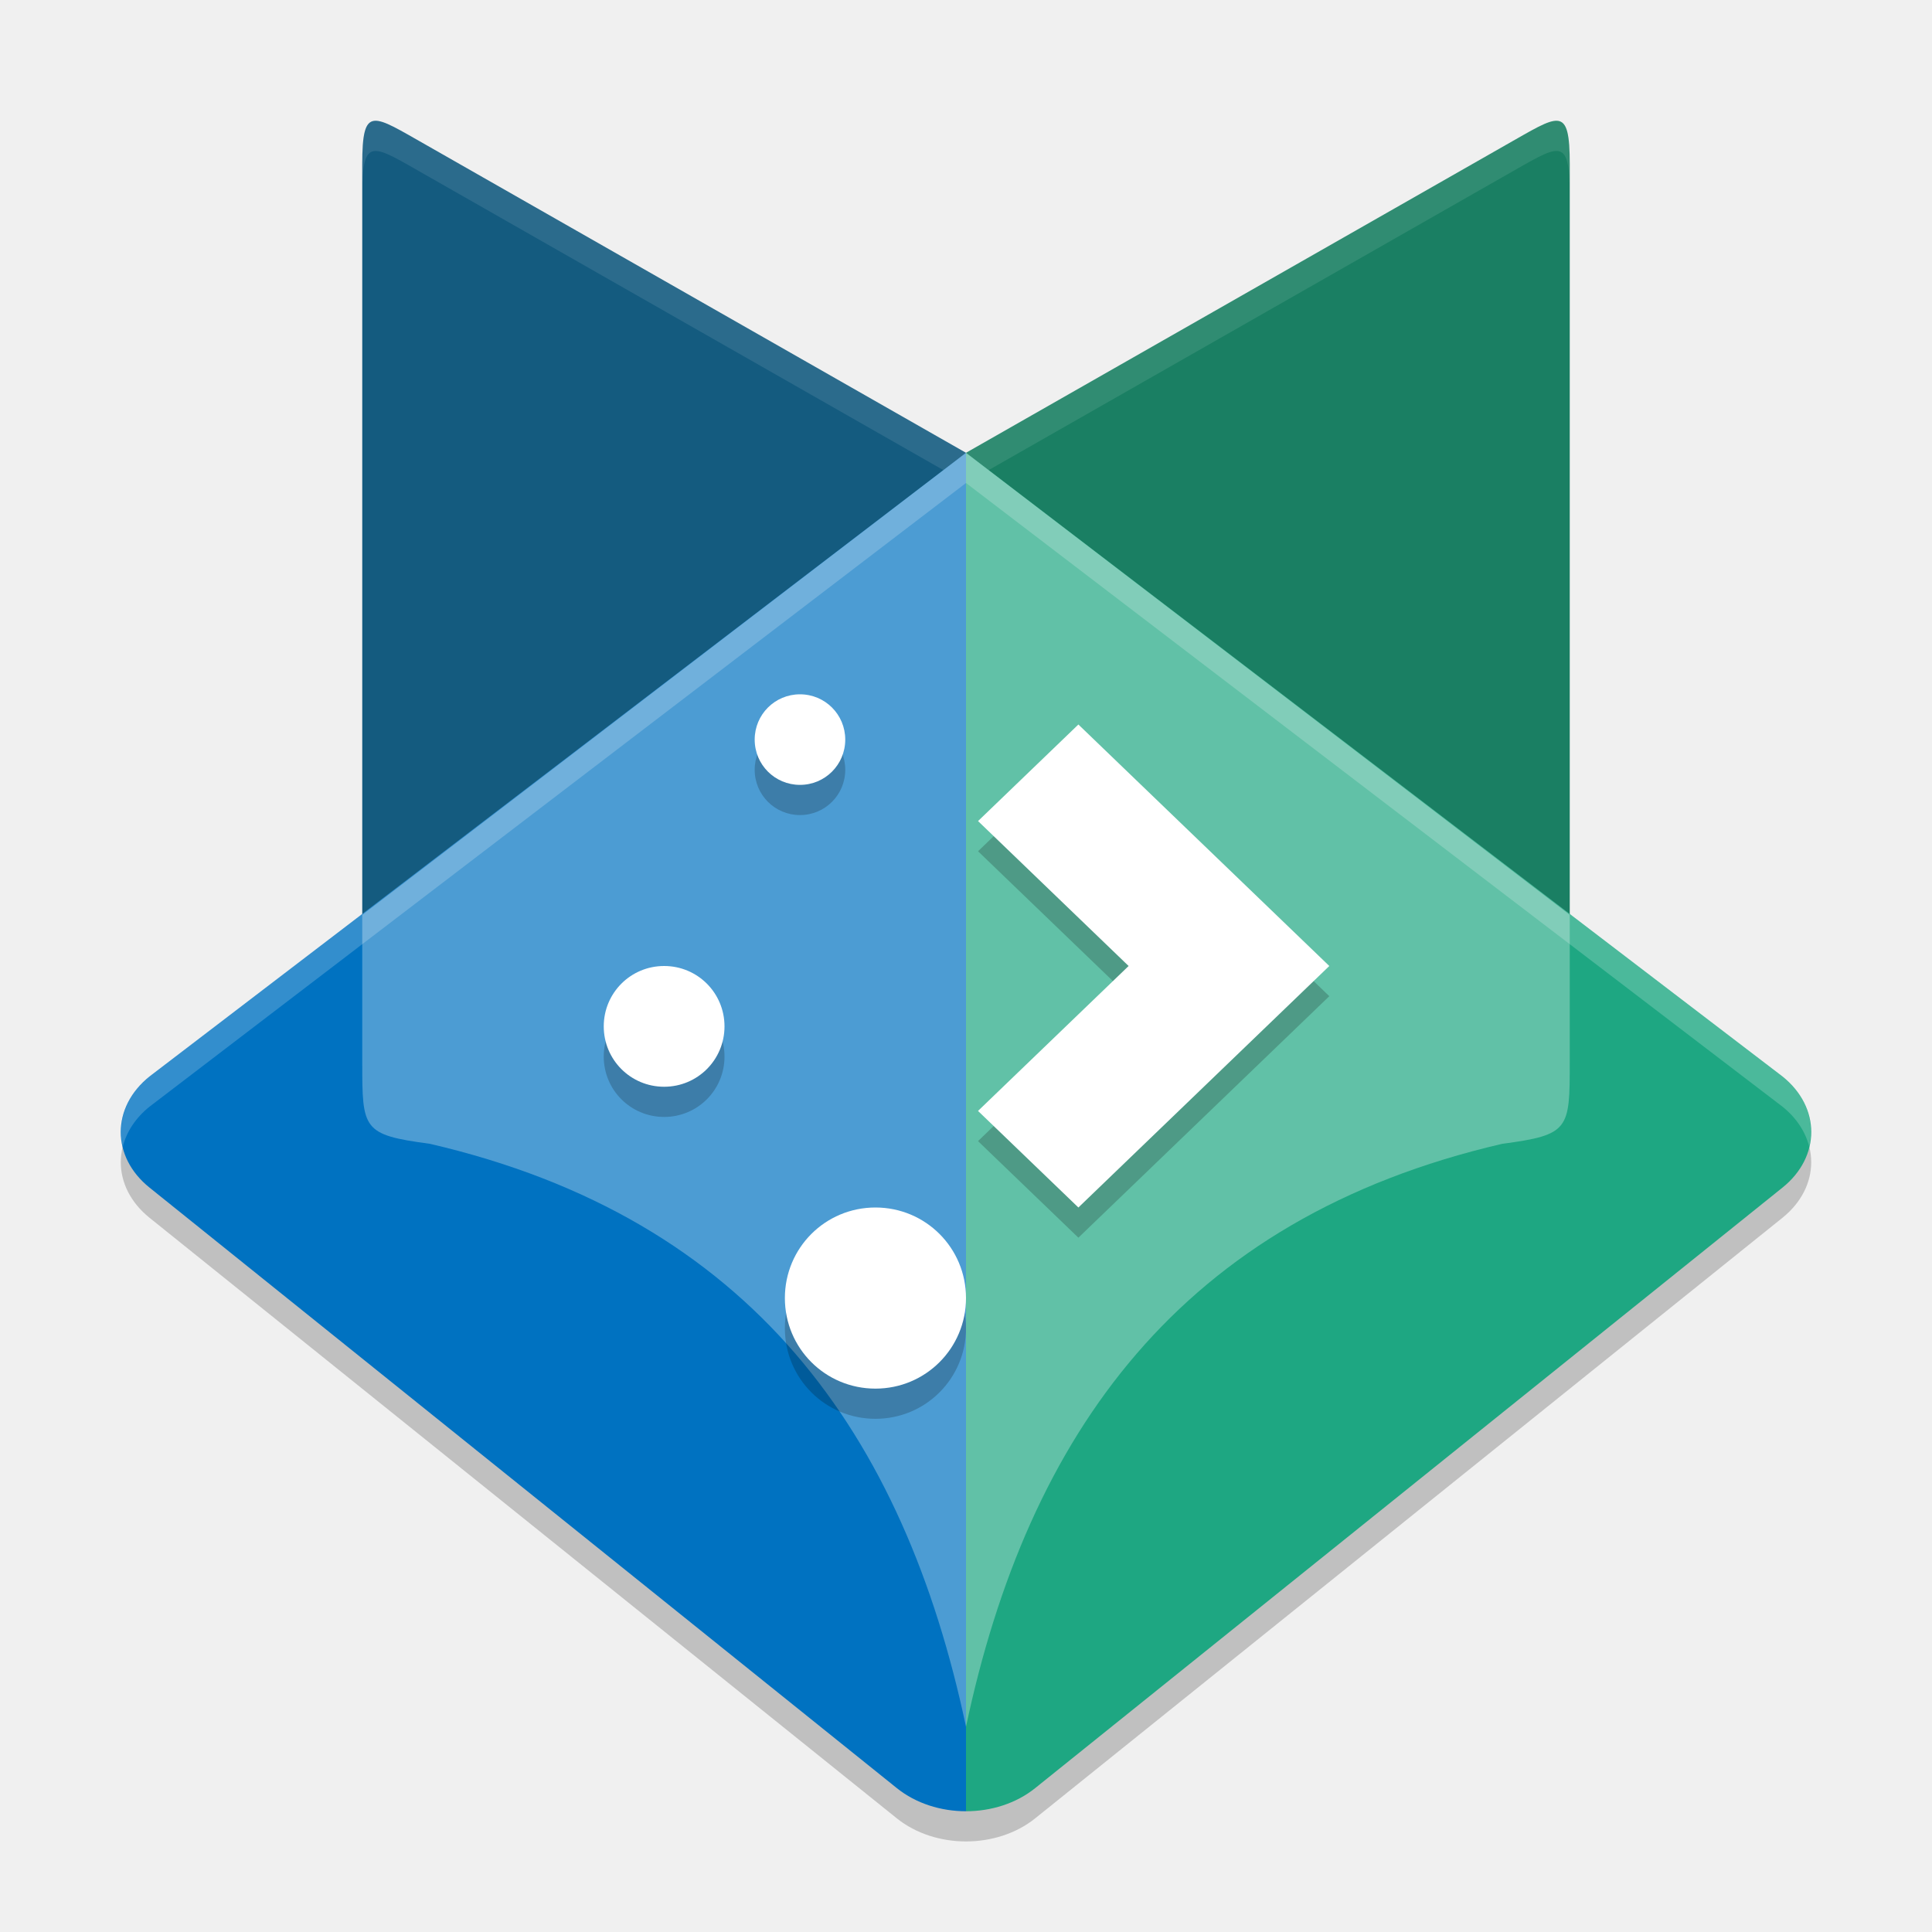
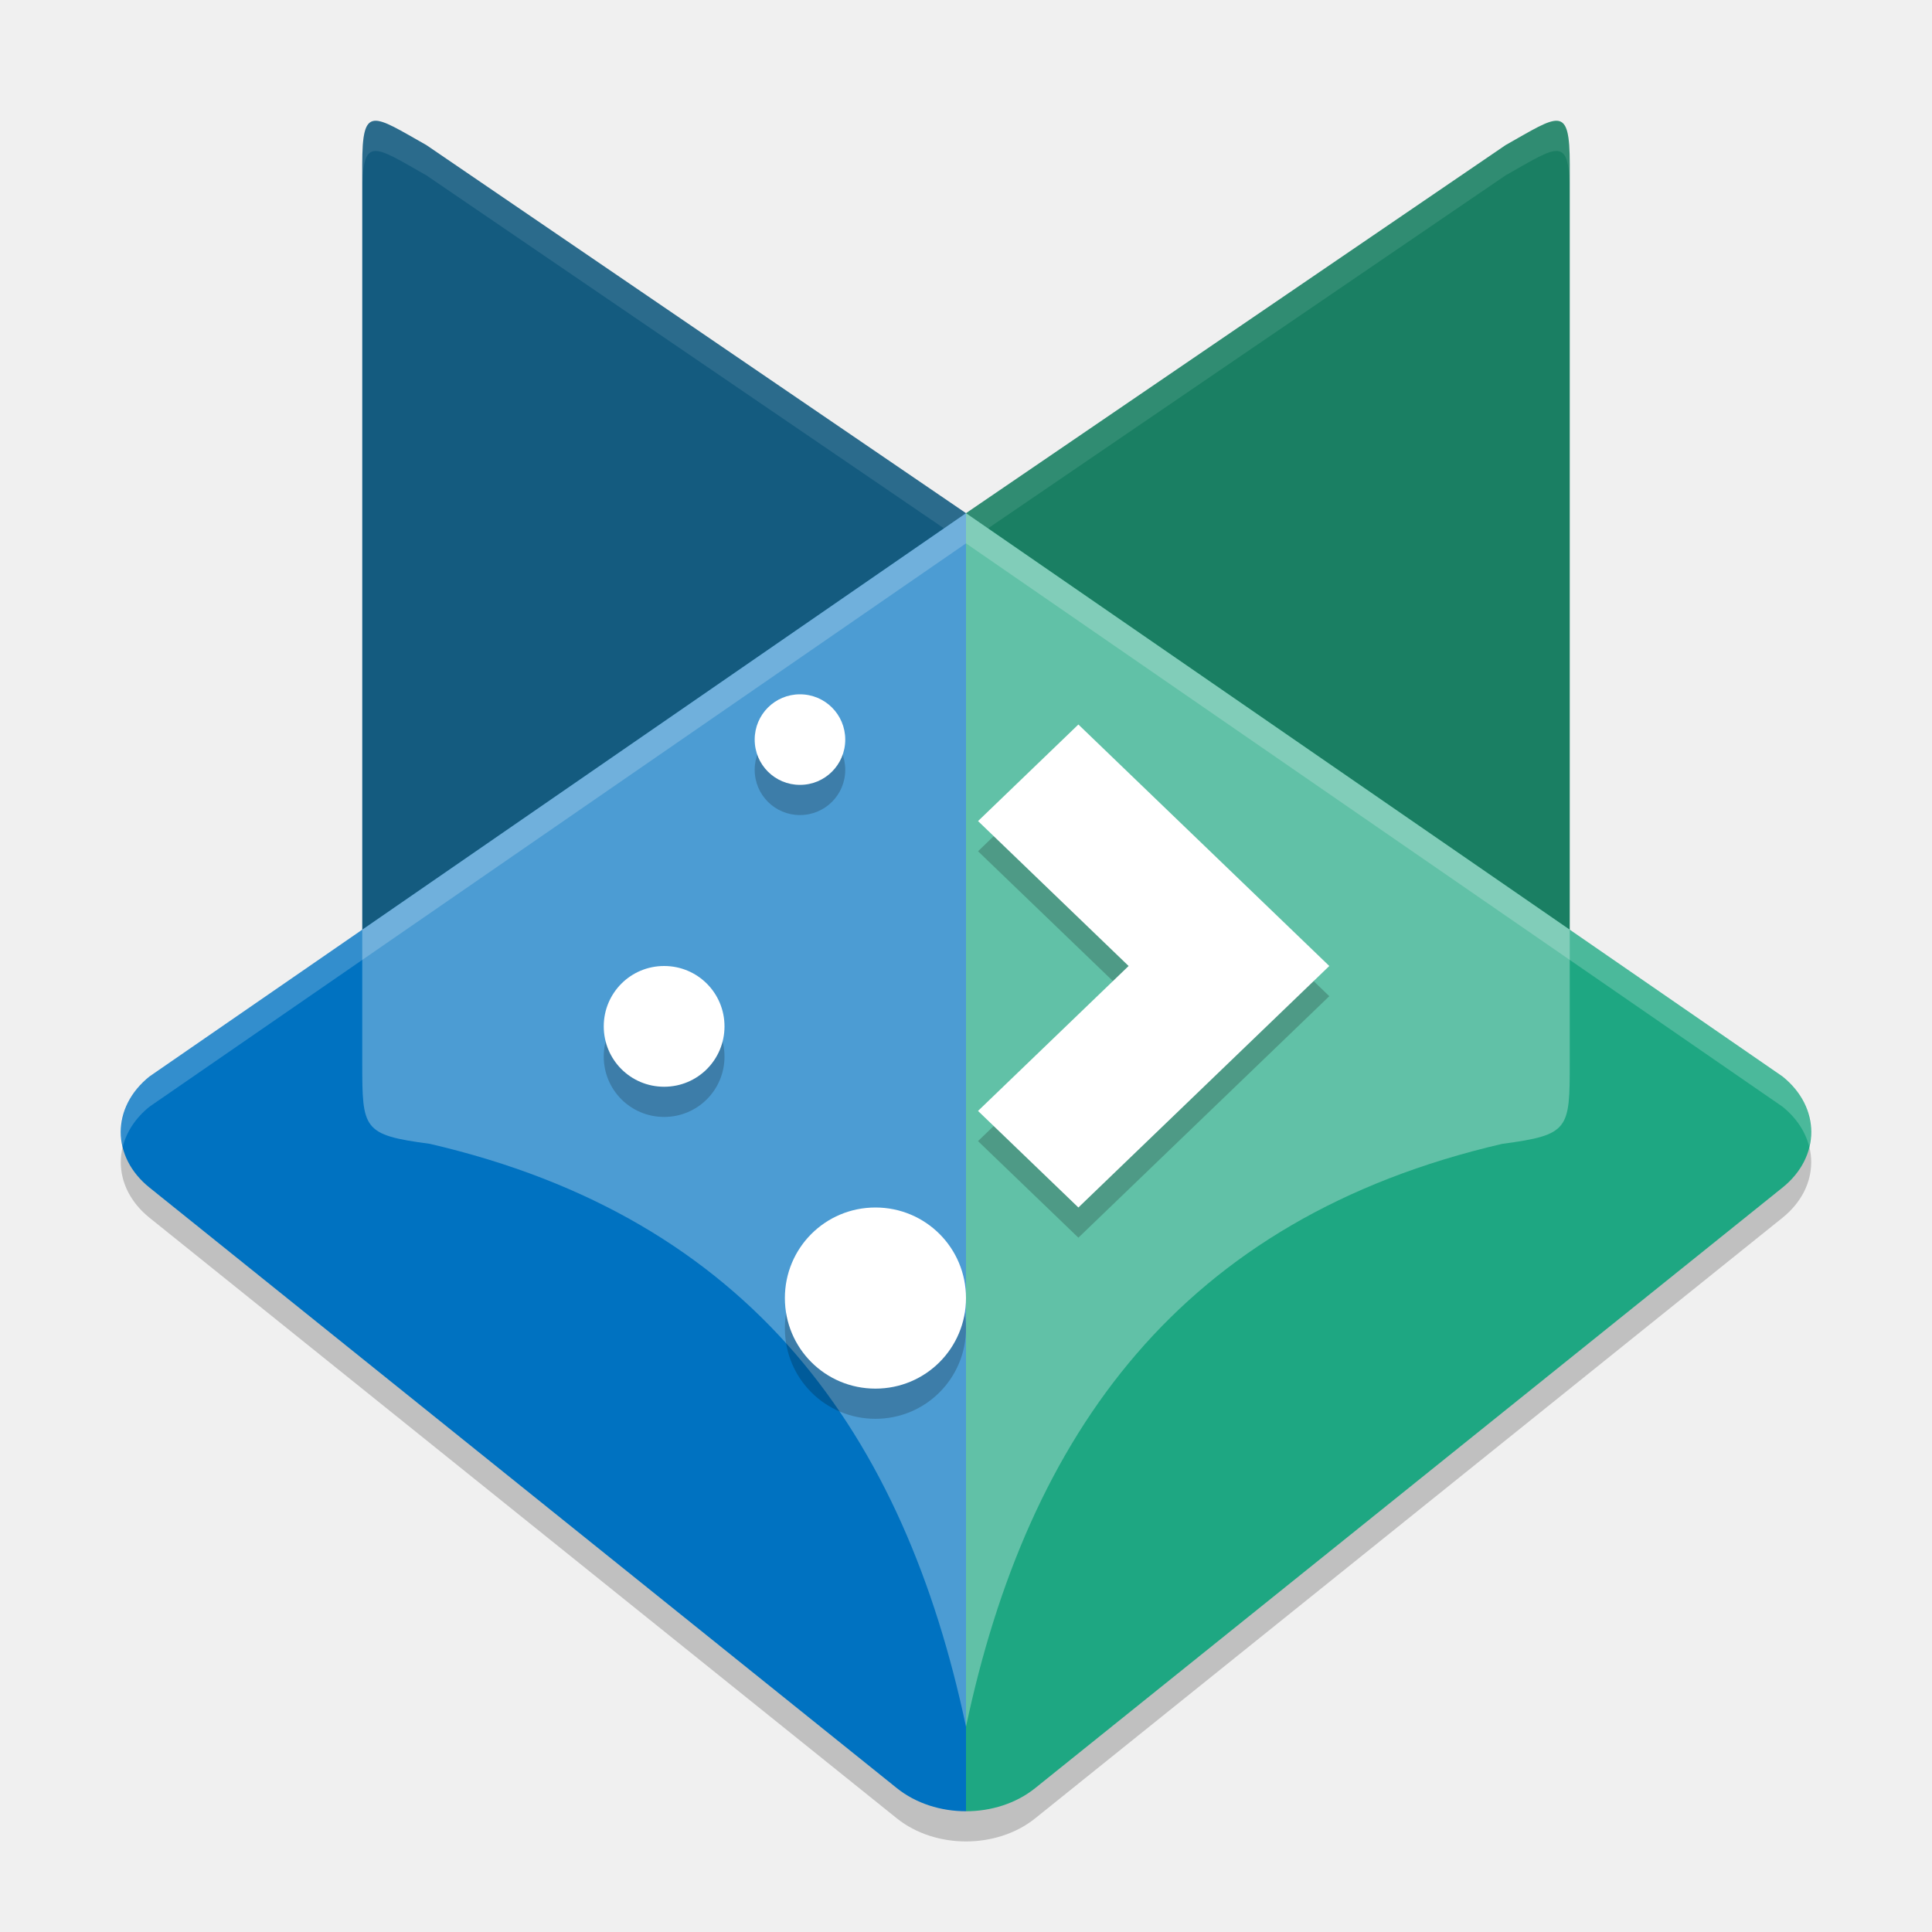
<svg xmlns="http://www.w3.org/2000/svg" width="64" height="64" version="1">
-   <path style="opacity:0.2" d="M 32,16 4.953,36.66 c -1.269,1.02 -1.269,2.66 0,3.68 L 29.707,60.234 C 30.342,60.744 31.172,61 32,61 c 0.828,0 1.658,-0.256 2.293,-0.766 L 59.047,40.34 c 1.269,-1.02 1.269,-2.66 0,-3.68 z" />
-   <path style="fill:#145b7f" d="M 14.125,4.807 32,15 V 57.2 C 29.95,47.53 24.904,40.362 14.236,37.891 12.012,37.596 12,37.412 12,35.197 V 5.447 C 12,3.45 12.351,3.806 14.125,4.807 Z" />
-   <path style="fill:#1a7f63" d="M 49.875,4.807 32,15 V 57.2 C 34.05,47.53 39.096,40.362 49.764,37.891 51.988,37.596 52,37.412 52,35.197 V 5.447 C 52,3.45 51.649,3.806 49.875,4.807 Z" />
-   <path style="opacity:0.1;fill:#ffffff" d="M 51.604 4.002 C 51.294 3.967 50.762 4.308 49.875 4.809 L 32 15 L 14.125 4.809 C 13.238 4.308 12.708 3.968 12.398 4.004 C 12.089 4.039 12 4.447 12 5.445 L 12 6.445 C 12 5.447 12.089 5.039 12.398 5.004 C 12.708 4.968 13.238 5.308 14.125 5.809 L 32 16 L 49.875 5.809 C 51.649 4.808 52 4.449 52 6.445 L 52 5.445 C 52 4.447 51.913 4.037 51.604 4.002 z" />
-   <path style="fill:#1ea782" d="m 32,15 v 45 c 0.828,0 1.657,-0.256 2.291,-0.766 L 59.048,39.34 c 1.269,-1.02 1.269,-2.661 0,-3.68 z" />
-   <path style="fill:#0072c1" d="m 32,15 v 45 c -0.828,0 -1.657,-0.256 -2.291,-0.766 L 4.952,39.34 c -1.269,-1.02 -1.269,-2.661 0,-3.68 z" />
-   <path style="opacity:0.3;fill:#ffffff" d="M 32,15 12,30.306 v 4.89 c 0,2.216 0.011,2.398 2.235,2.693 C 24.903,40.361 29.95,47.53 32,57.2 34.05,47.53 39.097,40.361 49.765,37.89 51.989,37.595 52,37.412 52,35.196 V 30.306 Z" />
+   <path style="opacity:0.2" d="M 32,18 4.953,36.66 c -1.269,1.02 -1.269,2.66 0,3.68 L 29.707,60.234 C 30.342,60.744 31.172,61 32,61 c 0.828,0 1.658,-0.256 2.293,-0.766 L 59.047,40.34 c 1.269,-1.02 1.269,-2.66 0,-3.68 z" />
+   <path style="fill:#145b7f" d="M 14.125,4.807 32,17 V 57.2 C 29.95,47.53 24.904,40.362 14.236,37.891 12.012,37.596 12,37.412 12,35.197 V 5.447 C 12,3.45 12.351,3.806 14.125,4.807 Z" />
+   <path style="fill:#1a7f63" d="M 49.875,4.807 32,17 V 57.2 C 34.05,47.53 39.096,40.362 49.764,37.891 51.988,37.596 52,37.412 52,35.197 V 5.447 C 52,3.45 51.649,3.806 49.875,4.807 Z" />
+   <path style="opacity:0.1;fill:#ffffff" d="M 51.604 4.002 C 51.294 3.967 50.762 4.308 49.875 4.809 L 32 17 L 14.125 4.809 C 13.238 4.308 12.708 3.968 12.398 4.004 C 12.089 4.039 12 4.447 12 5.445 L 12 6.445 C 12 5.447 12.089 5.039 12.398 5.004 C 12.708 4.968 13.238 5.308 14.125 5.809 L 32 18 L 49.875 5.809 C 51.649 4.808 52 4.449 52 6.445 L 52 5.445 C 52 4.447 51.913 4.037 51.604 4.002 z" />
+   <path style="fill:#1ea782" d="m 32,17 v 43 c 0.828,0 1.657,-0.256 2.291,-0.766 L 59.048,39.34 c 1.269,-1.02 1.269,-2.661 0,-3.68 z" />
+   <path style="fill:#0072c1" d="m 32,17 v 43 c -0.828,0 -1.657,-0.256 -2.291,-0.766 L 4.952,39.34 c -1.269,-1.02 -1.269,-2.661 0,-3.68 z" />
+   <path style="opacity:0.3;fill:#ffffff" d="M 32,17 12,30.797 v 4.398 c 0,2.216 0.01,2.4 2.234,2.695 C 24.902,40.362 29.95,47.529 32,57.199 34.05,47.529 39.098,40.362 49.766,37.891 51.99,37.596 52,37.411 52,35.195 v -4.398 z" />
+   <path style="opacity:0.2;fill:#ffffff" d="M 32 17 L 4.953 35.66 C 4.163 36.295 3.874 37.168 4.068 37.984 C 4.19 37.5 4.483 37.038 4.953 36.66 L 32 18 L 59.047 36.66 C 59.517 37.038 59.81 37.5 59.932 37.984 C 60.126 37.168 59.837 36.295 59.047 35.66 L 32 17 z" />
  <path style="opacity:0.2" d="M 26.5,24 C 25.669,24 25,24.669 25,25.5 25,26.331 25.669,27 26.5,27 27.331,27 28,26.331 28,25.5 28,24.669 27.331,24 26.5,24 Z m 9.223,1 -3.324,3.199 L 37.387,33 32.398,37.801 35.723,41 40.711,36.199 44.035,33 40.711,29.801 Z M 22,33 c -1.108,0 -2,0.892 -2,2 0,1.108 0.892,2 2,2 1.108,0 2,-0.892 2,-2 0,-1.108 -0.892,-2 -2,-2 z m 7,8 c -1.662,0 -3,1.338 -3,3 0,1.662 1.338,3 3,3 1.662,0 3,-1.338 3,-3 0,-1.662 -1.338,-3 -3,-3 z" />
  <path style="fill:#ffffff" d="M 26.5,23 C 25.669,23 25,23.669 25,24.5 25,25.331 25.669,26 26.5,26 27.331,26 28,25.331 28,24.5 28,23.669 27.331,23 26.5,23 Z m 9.223,1 -3.324,3.199 L 37.387,32 32.398,36.801 35.723,40 40.711,35.199 44.035,32 40.711,28.801 Z M 22,32 c -1.108,0 -2,0.892 -2,2 0,1.108 0.892,2 2,2 1.108,0 2,-0.892 2,-2 0,-1.108 -0.892,-2 -2,-2 z m 7,8 c -1.662,0 -3,1.338 -3,3 0,1.662 1.338,3 3,3 1.662,0 3,-1.338 3,-3 0,-1.662 -1.338,-3 -3,-3 z" />
-   <path style="opacity:0.2;fill:#ffffff" d="M 32 15 L 4.953 35.66 C 4.163 36.295 3.874 37.168 4.068 37.984 C 4.19 37.5 4.483 37.038 4.953 36.66 L 32 16 L 59.047 36.66 C 59.517 37.038 59.81 37.5 59.932 37.984 C 60.126 37.168 59.837 36.295 59.047 35.66 L 32 15 z" />
</svg>
